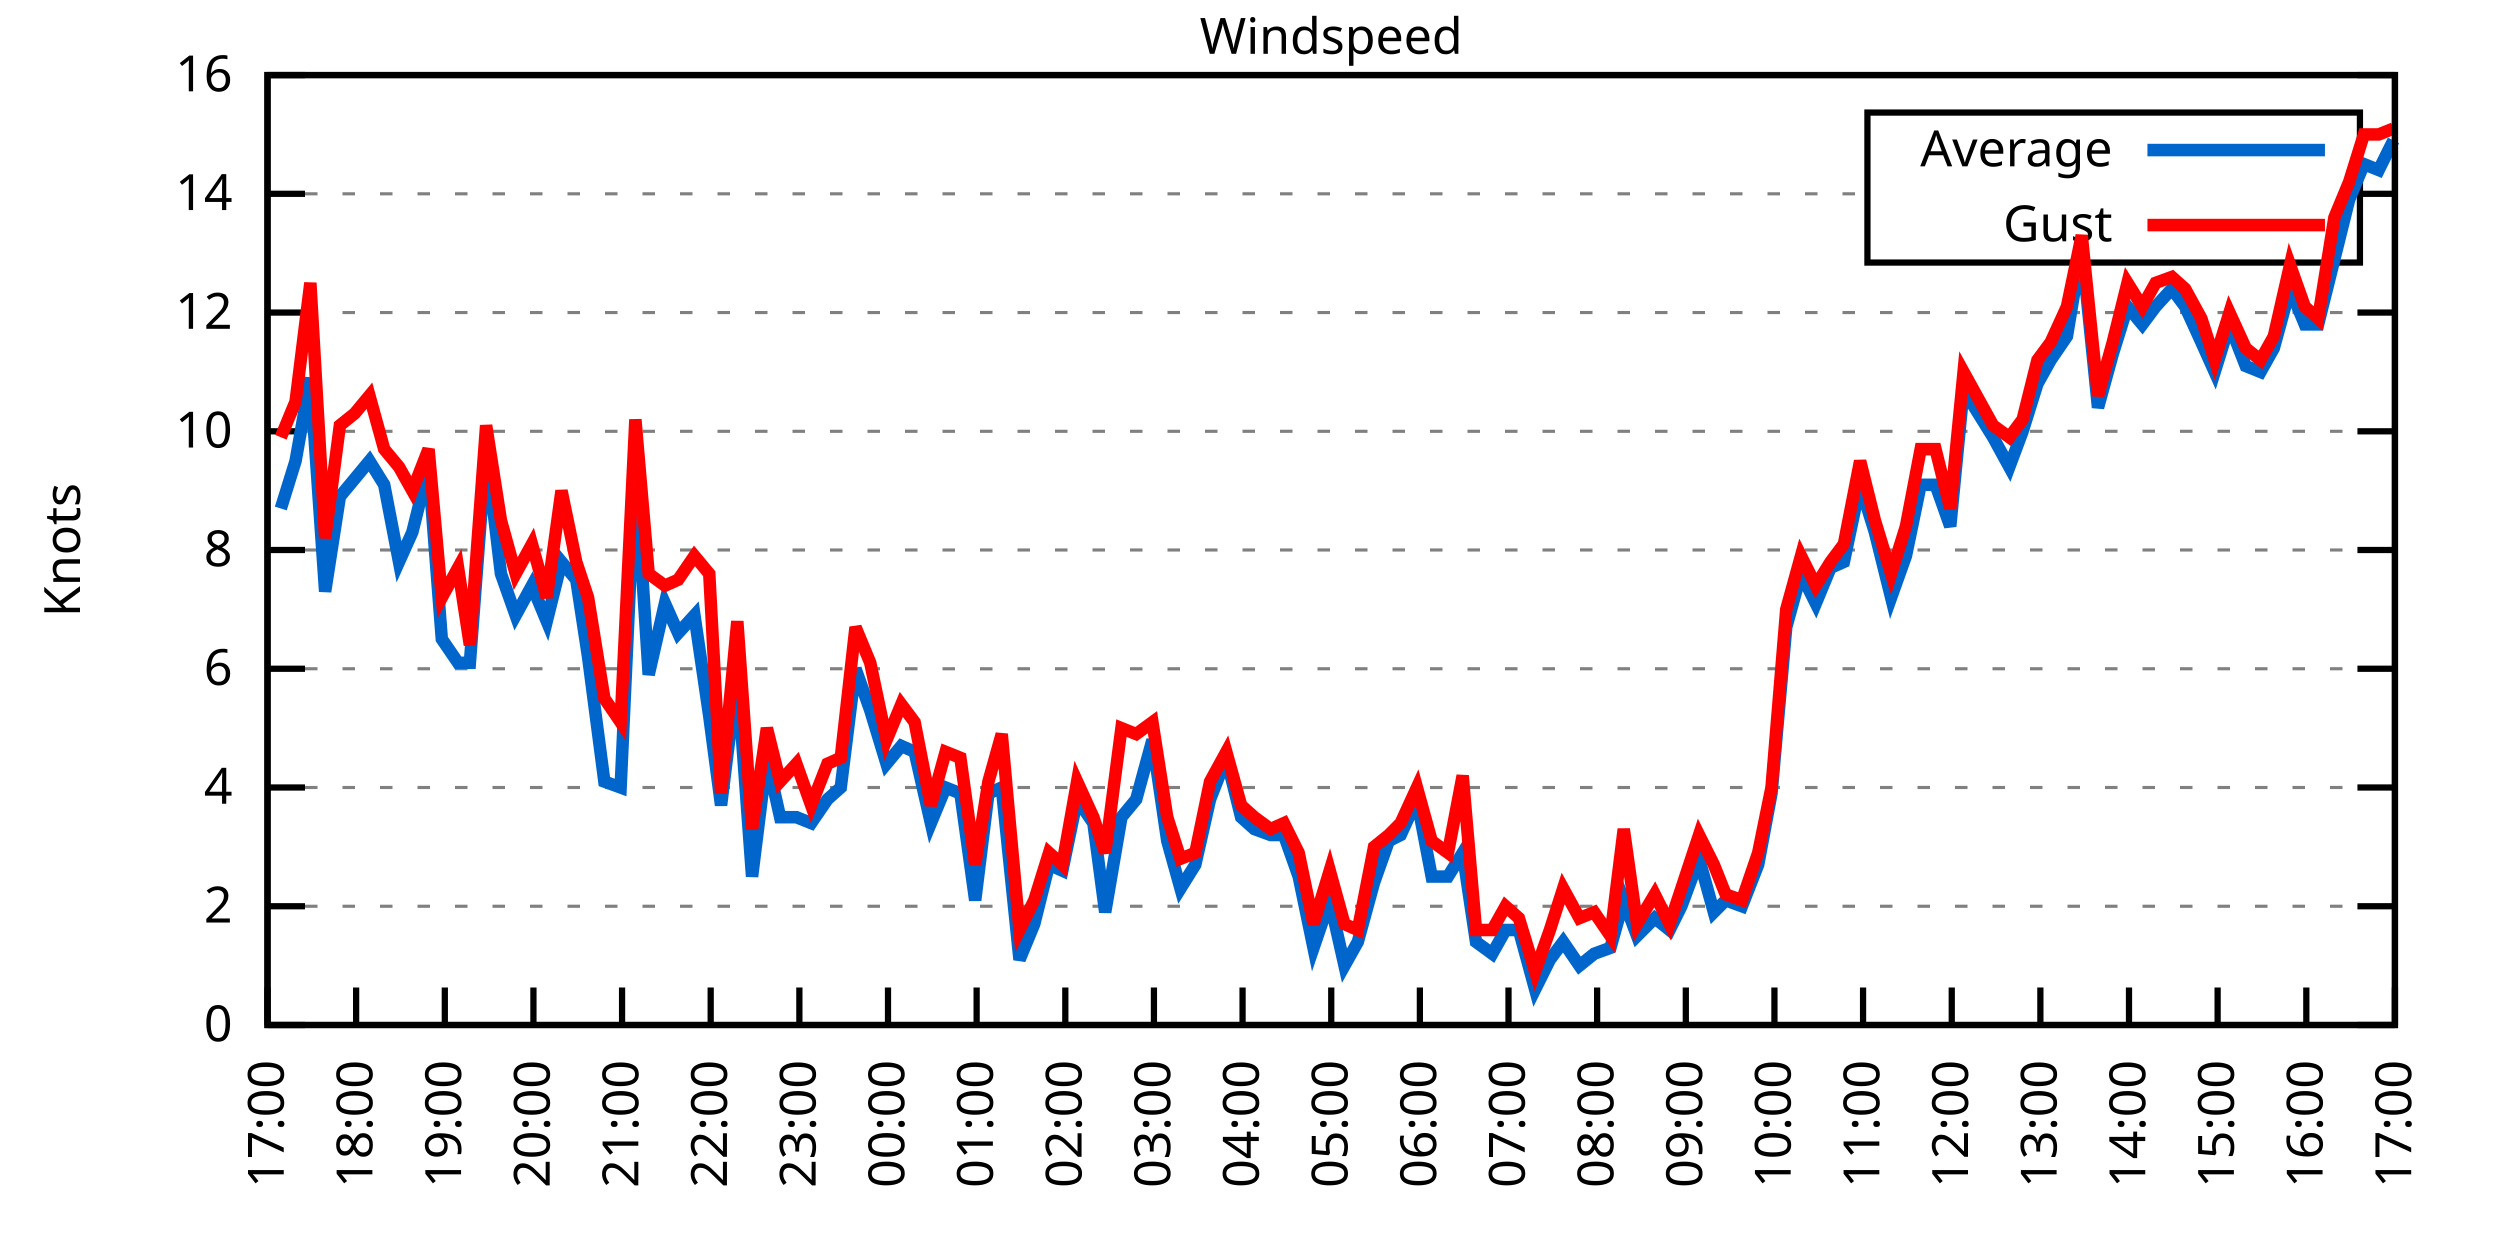
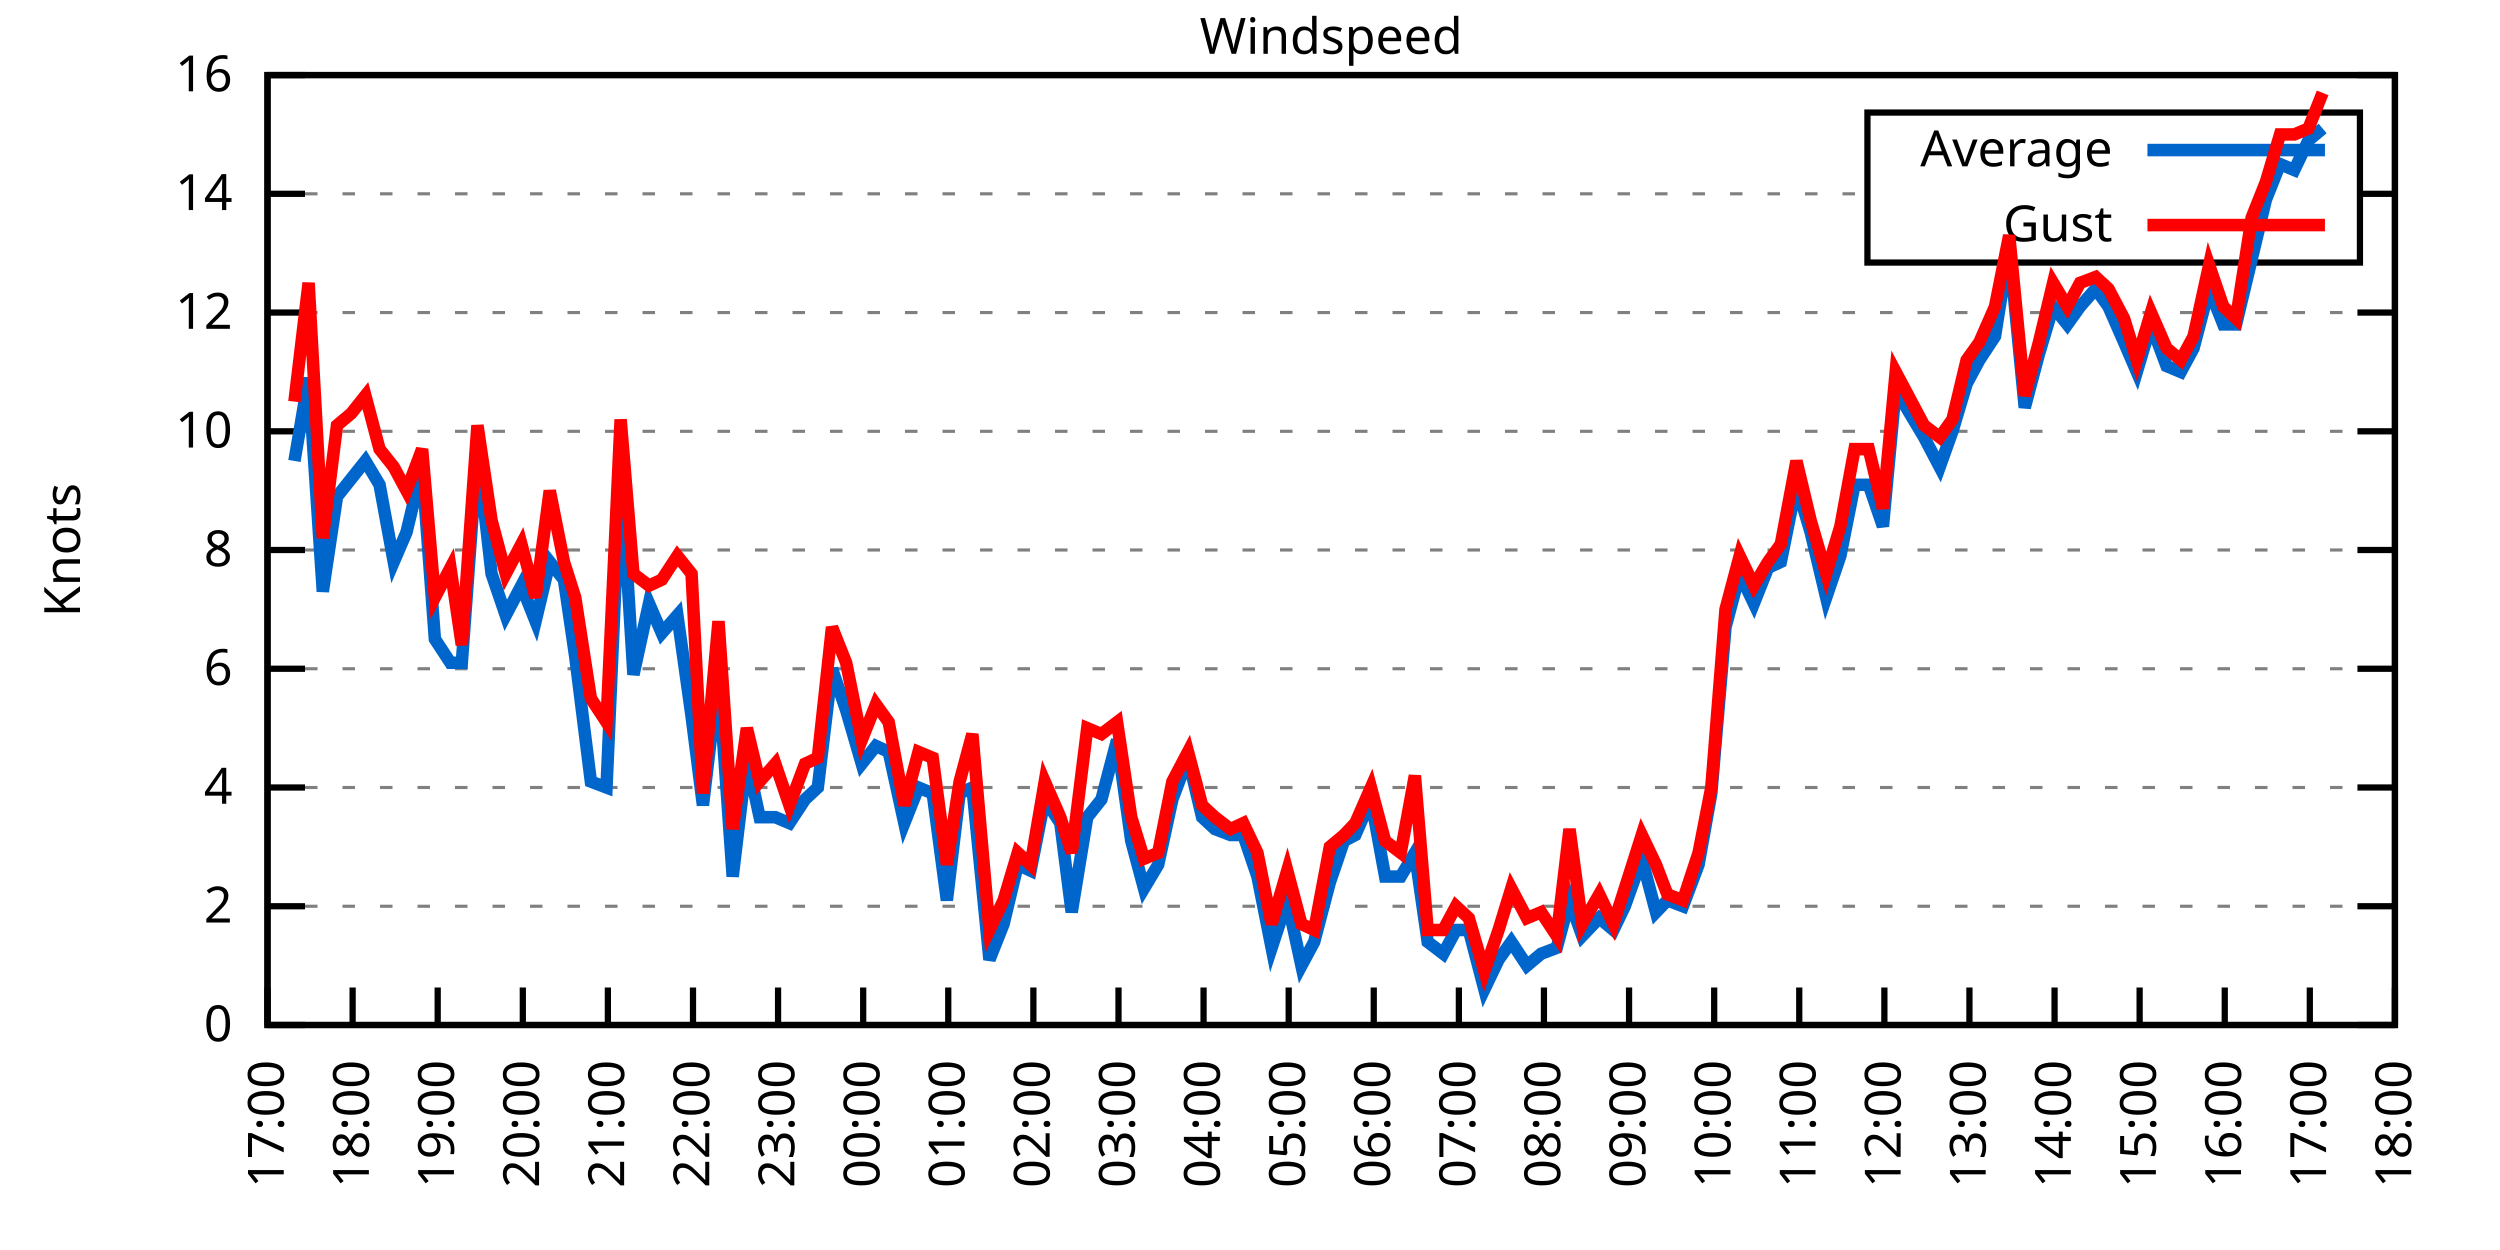
<svg xmlns="http://www.w3.org/2000/svg" xmlns:xlink="http://www.w3.org/1999/xlink" width="400" height="200" viewBox="0 0 400 200">
  <g id="gnuplot_canvas">
    <rect x="0" y="0" width="400" height="200" fill="none" />
    <defs>
      <circle id="gpDot" r="0.5" stroke-width="0.5" stroke="currentColor" />
      <path id="gpPt0" stroke-width="0.333" stroke="currentColor" d="M-1,0 h2 M0,-1 v2" />
      <path id="gpPt1" stroke-width="0.333" stroke="currentColor" d="M-1,-1 L1,1 M1,-1 L-1,1" />
      <path id="gpPt2" stroke-width="0.333" stroke="currentColor" d="M-1,0 L1,0 M0,-1 L0,1 M-1,-1 L1,1 M-1,1 L1,-1" />
      <rect id="gpPt3" stroke-width="0.333" stroke="currentColor" x="-1" y="-1" width="2" height="2" />
      <rect id="gpPt4" stroke-width="0.333" stroke="currentColor" fill="currentColor" x="-1" y="-1" width="2" height="2" />
      <circle id="gpPt5" stroke-width="0.333" stroke="currentColor" cx="0" cy="0" r="1" />
      <use xlink:href="#gpPt5" id="gpPt6" fill="currentColor" stroke="none" />
      <path id="gpPt7" stroke-width="0.333" stroke="currentColor" d="M0,-1.33 L-1.33,0.67 L1.33,0.67 z" />
      <use xlink:href="#gpPt7" id="gpPt8" fill="currentColor" stroke="none" />
      <use xlink:href="#gpPt7" id="gpPt9" stroke="currentColor" transform="rotate(180)" />
      <use xlink:href="#gpPt9" id="gpPt10" fill="currentColor" stroke="none" />
      <use xlink:href="#gpPt3" id="gpPt11" stroke="currentColor" transform="rotate(45)" />
      <use xlink:href="#gpPt11" id="gpPt12" fill="currentColor" stroke="none" />
      <path id="gpPt13" stroke-width="0.333" stroke="currentColor" d="M0,1.330 L1.265,0.411 L0.782,-1.067 L-0.782,-1.076 L-1.265,0.411 z" />
      <use xlink:href="#gpPt13" id="gpPt14" fill="currentColor" stroke="none" />
      <filter id="textbox" filterUnits="objectBoundingBox" x="0" y="0" height="1" width="1">
        <feFlood flood-color="white" flood-opacity="1" result="bgnd" />
        <feComposite in="SourceGraphic" in2="bgnd" operator="atop" />
      </filter>
      <filter id="greybox" filterUnits="objectBoundingBox" x="0" y="0" height="1" width="1">
        <feFlood flood-color="lightgrey" flood-opacity="1" result="grey" />
        <feComposite in="SourceGraphic" in2="grey" operator="atop" />
      </filter>
    </defs>
    <g fill="none" color="white" stroke="currentColor" stroke-width="1.00" stroke-linecap="butt" stroke-linejoin="miter">
</g>
    <g fill="none" color="black" stroke="currentColor" stroke-width="1.00" stroke-linecap="butt" stroke-linejoin="miter">
      <g stroke="none" shape-rendering="crispEdges">
        <polygon fill="rgb(255, 255, 255)" points="42.80,164.00 383.18,164.00 383.18,12.02 42.80,12.02 " />
      </g>
    </g>
    <g fill="none" color="black" stroke="currentColor" stroke-width="1.00" stroke-linecap="butt" stroke-linejoin="miter">
</g>
    <g fill="none" color="black" stroke="black" stroke-width="0.50" stroke-linecap="butt" stroke-linejoin="miter">
</g>
    <g fill="none" color="gray" stroke="currentColor" stroke-width="0.50" stroke-linecap="butt" stroke-linejoin="miter">
      <path stroke="gray" stroke-dasharray="2,4" class="gridline" d="M42.80,164.00 L383.19,164.00  " />
    </g>
    <g fill="none" color="gray" stroke="gray" stroke-width="1.00" stroke-linecap="butt" stroke-linejoin="miter">
</g>
    <g fill="none" color="black" stroke="currentColor" stroke-width="1.00" stroke-linecap="butt" stroke-linejoin="miter">
      <path stroke="black" d="M42.80,164.00 L48.80,164.00 M383.19,164.00 L377.19,164.00  " />
      <g transform="translate(37.20,166.60)" stroke="none" fill="black" font-family="Sans" font-size="8.00" text-anchor="end">
        <text>
          <tspan font-family="Sans"> 0</tspan>
        </text>
      </g>
    </g>
    <g fill="none" color="black" stroke="currentColor" stroke-width="1.00" stroke-linecap="butt" stroke-linejoin="miter">
</g>
    <g fill="none" color="black" stroke="black" stroke-width="0.50" stroke-linecap="butt" stroke-linejoin="miter">
</g>
    <g fill="none" color="gray" stroke="currentColor" stroke-width="0.50" stroke-linecap="butt" stroke-linejoin="miter">
      <path stroke="gray" stroke-dasharray="2,4" class="gridline" d="M42.80,145.00 L383.19,145.00  " />
    </g>
    <g fill="none" color="gray" stroke="gray" stroke-width="1.00" stroke-linecap="butt" stroke-linejoin="miter">
</g>
    <g fill="none" color="black" stroke="currentColor" stroke-width="1.00" stroke-linecap="butt" stroke-linejoin="miter">
      <path stroke="black" d="M42.80,145.00 L48.80,145.00 M383.19,145.00 L377.19,145.00  " />
      <g transform="translate(37.20,147.60)" stroke="none" fill="black" font-family="Sans" font-size="8.00" text-anchor="end">
        <text>
          <tspan font-family="Sans"> 2</tspan>
        </text>
      </g>
    </g>
    <g fill="none" color="black" stroke="currentColor" stroke-width="1.00" stroke-linecap="butt" stroke-linejoin="miter">
</g>
    <g fill="none" color="black" stroke="black" stroke-width="0.50" stroke-linecap="butt" stroke-linejoin="miter">
</g>
    <g fill="none" color="gray" stroke="currentColor" stroke-width="0.50" stroke-linecap="butt" stroke-linejoin="miter">
      <path stroke="gray" stroke-dasharray="2,4" class="gridline" d="M42.80,126.00 L383.19,126.00  " />
    </g>
    <g fill="none" color="gray" stroke="gray" stroke-width="1.00" stroke-linecap="butt" stroke-linejoin="miter">
</g>
    <g fill="none" color="black" stroke="currentColor" stroke-width="1.00" stroke-linecap="butt" stroke-linejoin="miter">
      <path stroke="black" d="M42.80,126.00 L48.80,126.00 M383.19,126.00 L377.19,126.00  " />
      <g transform="translate(37.20,128.60)" stroke="none" fill="black" font-family="Sans" font-size="8.00" text-anchor="end">
        <text>
          <tspan font-family="Sans"> 4</tspan>
        </text>
      </g>
    </g>
    <g fill="none" color="black" stroke="currentColor" stroke-width="1.00" stroke-linecap="butt" stroke-linejoin="miter">
</g>
    <g fill="none" color="black" stroke="black" stroke-width="0.50" stroke-linecap="butt" stroke-linejoin="miter">
</g>
    <g fill="none" color="gray" stroke="currentColor" stroke-width="0.50" stroke-linecap="butt" stroke-linejoin="miter">
      <path stroke="gray" stroke-dasharray="2,4" class="gridline" d="M42.80,107.00 L383.19,107.00  " />
    </g>
    <g fill="none" color="gray" stroke="gray" stroke-width="1.00" stroke-linecap="butt" stroke-linejoin="miter">
</g>
    <g fill="none" color="black" stroke="currentColor" stroke-width="1.00" stroke-linecap="butt" stroke-linejoin="miter">
      <path stroke="black" d="M42.80,107.00 L48.80,107.00 M383.19,107.00 L377.19,107.00  " />
      <g transform="translate(37.20,109.60)" stroke="none" fill="black" font-family="Sans" font-size="8.00" text-anchor="end">
        <text>
          <tspan font-family="Sans"> 6</tspan>
        </text>
      </g>
    </g>
    <g fill="none" color="black" stroke="currentColor" stroke-width="1.00" stroke-linecap="butt" stroke-linejoin="miter">
</g>
    <g fill="none" color="black" stroke="black" stroke-width="0.50" stroke-linecap="butt" stroke-linejoin="miter">
</g>
    <g fill="none" color="gray" stroke="currentColor" stroke-width="0.50" stroke-linecap="butt" stroke-linejoin="miter">
      <path stroke="gray" stroke-dasharray="2,4" class="gridline" d="M42.80,88.00 L383.19,88.00  " />
    </g>
    <g fill="none" color="gray" stroke="gray" stroke-width="1.00" stroke-linecap="butt" stroke-linejoin="miter">
</g>
    <g fill="none" color="black" stroke="currentColor" stroke-width="1.00" stroke-linecap="butt" stroke-linejoin="miter">
      <path stroke="black" d="M42.80,88.00 L48.80,88.00 M383.19,88.00 L377.19,88.00  " />
      <g transform="translate(37.20,90.60)" stroke="none" fill="black" font-family="Sans" font-size="8.00" text-anchor="end">
        <text>
          <tspan font-family="Sans"> 8</tspan>
        </text>
      </g>
    </g>
    <g fill="none" color="black" stroke="currentColor" stroke-width="1.00" stroke-linecap="butt" stroke-linejoin="miter">
</g>
    <g fill="none" color="black" stroke="black" stroke-width="0.50" stroke-linecap="butt" stroke-linejoin="miter">
</g>
    <g fill="none" color="gray" stroke="currentColor" stroke-width="0.50" stroke-linecap="butt" stroke-linejoin="miter">
      <path stroke="gray" stroke-dasharray="2,4" class="gridline" d="M42.80,69.01 L383.19,69.01  " />
    </g>
    <g fill="none" color="gray" stroke="gray" stroke-width="1.00" stroke-linecap="butt" stroke-linejoin="miter">
</g>
    <g fill="none" color="black" stroke="currentColor" stroke-width="1.00" stroke-linecap="butt" stroke-linejoin="miter">
      <path stroke="black" d="M42.80,69.01 L48.80,69.01 M383.19,69.01 L377.19,69.01  " />
      <g transform="translate(37.20,71.61)" stroke="none" fill="black" font-family="Sans" font-size="8.00" text-anchor="end">
        <text>
          <tspan font-family="Sans"> 10</tspan>
        </text>
      </g>
    </g>
    <g fill="none" color="black" stroke="currentColor" stroke-width="1.00" stroke-linecap="butt" stroke-linejoin="miter">
</g>
    <g fill="none" color="black" stroke="black" stroke-width="0.50" stroke-linecap="butt" stroke-linejoin="miter">
</g>
    <g fill="none" color="gray" stroke="currentColor" stroke-width="0.50" stroke-linecap="butt" stroke-linejoin="miter">
      <path stroke="gray" stroke-dasharray="2,4" class="gridline" d="M42.80,50.01 L383.19,50.01  " />
    </g>
    <g fill="none" color="gray" stroke="gray" stroke-width="1.00" stroke-linecap="butt" stroke-linejoin="miter">
</g>
    <g fill="none" color="black" stroke="currentColor" stroke-width="1.00" stroke-linecap="butt" stroke-linejoin="miter">
      <path stroke="black" d="M42.80,50.01 L48.80,50.01 M383.19,50.01 L377.19,50.01  " />
      <g transform="translate(37.20,52.61)" stroke="none" fill="black" font-family="Sans" font-size="8.00" text-anchor="end">
        <text>
          <tspan font-family="Sans"> 12</tspan>
        </text>
      </g>
    </g>
    <g fill="none" color="black" stroke="currentColor" stroke-width="1.00" stroke-linecap="butt" stroke-linejoin="miter">
</g>
    <g fill="none" color="black" stroke="black" stroke-width="0.50" stroke-linecap="butt" stroke-linejoin="miter">
</g>
    <g fill="none" color="gray" stroke="currentColor" stroke-width="0.50" stroke-linecap="butt" stroke-linejoin="miter">
      <path stroke="gray" stroke-dasharray="2,4" class="gridline" d="M42.80,31.01 L298.79,31.01 M377.59,31.01 L383.19,31.01  " />
    </g>
    <g fill="none" color="gray" stroke="gray" stroke-width="1.00" stroke-linecap="butt" stroke-linejoin="miter">
</g>
    <g fill="none" color="black" stroke="currentColor" stroke-width="1.00" stroke-linecap="butt" stroke-linejoin="miter">
      <path stroke="black" d="M42.80,31.01 L48.80,31.01 M383.19,31.01 L377.19,31.01  " />
      <g transform="translate(37.20,33.61)" stroke="none" fill="black" font-family="Sans" font-size="8.00" text-anchor="end">
        <text>
          <tspan font-family="Sans"> 14</tspan>
        </text>
      </g>
    </g>
    <g fill="none" color="black" stroke="currentColor" stroke-width="1.00" stroke-linecap="butt" stroke-linejoin="miter">
</g>
    <g fill="none" color="black" stroke="black" stroke-width="0.50" stroke-linecap="butt" stroke-linejoin="miter">
</g>
    <g fill="none" color="gray" stroke="currentColor" stroke-width="0.50" stroke-linecap="butt" stroke-linejoin="miter">
      <path stroke="gray" stroke-dasharray="2,4" class="gridline" d="M42.80,12.01 L383.19,12.01  " />
    </g>
    <g fill="none" color="gray" stroke="gray" stroke-width="1.00" stroke-linecap="butt" stroke-linejoin="miter">
</g>
    <g fill="none" color="black" stroke="currentColor" stroke-width="1.00" stroke-linecap="butt" stroke-linejoin="miter">
      <path stroke="black" d="M42.80,12.01 L48.80,12.01 M383.19,12.01 L377.19,12.01  " />
      <g transform="translate(37.20,14.61)" stroke="none" fill="black" font-family="Sans" font-size="8.00" text-anchor="end">
        <text>
          <tspan font-family="Sans"> 16</tspan>
        </text>
      </g>
    </g>
    <g fill="none" color="black" stroke="currentColor" stroke-width="1.00" stroke-linecap="butt" stroke-linejoin="miter">
      <path stroke="black" d="M42.80,164.00 L42.80,158.00  " />
      <g transform="translate(45.40,169.60) rotate(270.00)" stroke="none" fill="black" font-family="Sans" font-size="8.00" text-anchor="end">
        <text>
          <tspan font-family="Sans">17:00</tspan>
        </text>
      </g>
    </g>
    <g fill="none" color="black" stroke="currentColor" stroke-width="1.00" stroke-linecap="butt" stroke-linejoin="miter">
-       <path stroke="black" d="M56.98,164.00 L56.98,158.00  " />
-       <g transform="translate(59.58,169.60) rotate(270.00)" stroke="none" fill="black" font-family="Sans" font-size="8.00" text-anchor="end">
+       <path stroke="black" d="M56.42,164.00 L56.42,158.00  " />
+       <g transform="translate(59.02,169.60) rotate(270.00)" stroke="none" fill="black" font-family="Sans" font-size="8.00" text-anchor="end">
        <text>
          <tspan font-family="Sans">18:00</tspan>
        </text>
      </g>
    </g>
    <g fill="none" color="black" stroke="currentColor" stroke-width="1.00" stroke-linecap="butt" stroke-linejoin="miter">
-       <path stroke="black" d="M71.17,164.00 L71.17,158.00  " />
-       <g transform="translate(73.77,169.60) rotate(270.00)" stroke="none" fill="black" font-family="Sans" font-size="8.00" text-anchor="end">
+       <path stroke="black" d="M70.03,164.00 L70.03,158.00  " />
+       <g transform="translate(72.63,169.60) rotate(270.00)" stroke="none" fill="black" font-family="Sans" font-size="8.00" text-anchor="end">
        <text>
          <tspan font-family="Sans">19:00</tspan>
        </text>
      </g>
    </g>
    <g fill="none" color="black" stroke="currentColor" stroke-width="1.00" stroke-linecap="butt" stroke-linejoin="miter">
-       <path stroke="black" d="M85.35,164.00 L85.35,158.00  " />
-       <g transform="translate(87.95,169.60) rotate(270.00)" stroke="none" fill="black" font-family="Sans" font-size="8.00" text-anchor="end">
+       <path stroke="black" d="M83.65,164.00 L83.65,158.00  " />
+       <g transform="translate(86.25,169.60) rotate(270.00)" stroke="none" fill="black" font-family="Sans" font-size="8.00" text-anchor="end">
        <text>
          <tspan font-family="Sans">20:00</tspan>
        </text>
      </g>
    </g>
    <g fill="none" color="black" stroke="currentColor" stroke-width="1.00" stroke-linecap="butt" stroke-linejoin="miter">
-       <path stroke="black" d="M99.53,164.00 L99.53,158.00  " />
-       <g transform="translate(102.13,169.60) rotate(270.00)" stroke="none" fill="black" font-family="Sans" font-size="8.00" text-anchor="end">
+       <path stroke="black" d="M97.26,164.00 L97.26,158.00  " />
+       <g transform="translate(99.86,169.60) rotate(270.00)" stroke="none" fill="black" font-family="Sans" font-size="8.00" text-anchor="end">
        <text>
          <tspan font-family="Sans">21:00</tspan>
        </text>
      </g>
    </g>
    <g fill="none" color="black" stroke="currentColor" stroke-width="1.00" stroke-linecap="butt" stroke-linejoin="miter">
-       <path stroke="black" d="M113.71,164.00 L113.71,158.00  " />
-       <g transform="translate(116.31,169.60) rotate(270.00)" stroke="none" fill="black" font-family="Sans" font-size="8.00" text-anchor="end">
+       <path stroke="black" d="M110.88,164.00 L110.88,158.00  " />
+       <g transform="translate(113.48,169.60) rotate(270.00)" stroke="none" fill="black" font-family="Sans" font-size="8.00" text-anchor="end">
        <text>
          <tspan font-family="Sans">22:00</tspan>
        </text>
      </g>
    </g>
    <g fill="none" color="black" stroke="currentColor" stroke-width="1.00" stroke-linecap="butt" stroke-linejoin="miter">
-       <path stroke="black" d="M127.90,164.00 L127.90,158.00  " />
-       <g transform="translate(130.50,169.60) rotate(270.00)" stroke="none" fill="black" font-family="Sans" font-size="8.00" text-anchor="end">
+       <path stroke="black" d="M124.49,164.00 L124.49,158.00  " />
+       <g transform="translate(127.09,169.60) rotate(270.00)" stroke="none" fill="black" font-family="Sans" font-size="8.00" text-anchor="end">
        <text>
          <tspan font-family="Sans">23:00</tspan>
        </text>
      </g>
    </g>
    <g fill="none" color="black" stroke="currentColor" stroke-width="1.00" stroke-linecap="butt" stroke-linejoin="miter">
-       <path stroke="black" d="M142.08,164.00 L142.08,158.00  " />
-       <g transform="translate(144.68,169.60) rotate(270.00)" stroke="none" fill="black" font-family="Sans" font-size="8.00" text-anchor="end">
+       <path stroke="black" d="M138.11,164.00 L138.11,158.00  " />
+       <g transform="translate(140.71,169.60) rotate(270.00)" stroke="none" fill="black" font-family="Sans" font-size="8.00" text-anchor="end">
        <text>
          <tspan font-family="Sans">00:00</tspan>
        </text>
      </g>
    </g>
    <g fill="none" color="black" stroke="currentColor" stroke-width="1.00" stroke-linecap="butt" stroke-linejoin="miter">
-       <path stroke="black" d="M156.26,164.00 L156.26,158.00  " />
-       <g transform="translate(158.86,169.60) rotate(270.00)" stroke="none" fill="black" font-family="Sans" font-size="8.00" text-anchor="end">
+       <path stroke="black" d="M151.72,164.00 L151.72,158.00  " />
+       <g transform="translate(154.32,169.60) rotate(270.00)" stroke="none" fill="black" font-family="Sans" font-size="8.00" text-anchor="end">
        <text>
          <tspan font-family="Sans">01:00</tspan>
        </text>
      </g>
    </g>
    <g fill="none" color="black" stroke="currentColor" stroke-width="1.00" stroke-linecap="butt" stroke-linejoin="miter">
-       <path stroke="black" d="M170.45,164.00 L170.45,158.00  " />
-       <g transform="translate(173.05,169.60) rotate(270.00)" stroke="none" fill="black" font-family="Sans" font-size="8.00" text-anchor="end">
+       <path stroke="black" d="M165.34,164.00 L165.34,158.00  " />
+       <g transform="translate(167.94,169.60) rotate(270.00)" stroke="none" fill="black" font-family="Sans" font-size="8.00" text-anchor="end">
        <text>
          <tspan font-family="Sans">02:00</tspan>
        </text>
      </g>
    </g>
    <g fill="none" color="black" stroke="currentColor" stroke-width="1.00" stroke-linecap="butt" stroke-linejoin="miter">
-       <path stroke="black" d="M184.63,164.00 L184.63,158.00  " />
-       <g transform="translate(187.23,169.60) rotate(270.00)" stroke="none" fill="black" font-family="Sans" font-size="8.00" text-anchor="end">
+       <path stroke="black" d="M178.96,164.00 L178.96,158.00  " />
+       <g transform="translate(181.56,169.60) rotate(270.00)" stroke="none" fill="black" font-family="Sans" font-size="8.00" text-anchor="end">
        <text>
          <tspan font-family="Sans">03:00</tspan>
        </text>
      </g>
    </g>
    <g fill="none" color="black" stroke="currentColor" stroke-width="1.00" stroke-linecap="butt" stroke-linejoin="miter">
-       <path stroke="black" d="M198.81,164.00 L198.81,158.00  " />
-       <g transform="translate(201.41,169.60) rotate(270.00)" stroke="none" fill="black" font-family="Sans" font-size="8.00" text-anchor="end">
+       <path stroke="black" d="M192.57,164.00 L192.57,158.00  " />
+       <g transform="translate(195.17,169.60) rotate(270.00)" stroke="none" fill="black" font-family="Sans" font-size="8.00" text-anchor="end">
        <text>
          <tspan font-family="Sans">04:00</tspan>
        </text>
      </g>
    </g>
    <g fill="none" color="black" stroke="currentColor" stroke-width="1.00" stroke-linecap="butt" stroke-linejoin="miter">
-       <path stroke="black" d="M213.00,164.00 L213.00,158.00  " />
-       <g transform="translate(215.60,169.60) rotate(270.00)" stroke="none" fill="black" font-family="Sans" font-size="8.00" text-anchor="end">
+       <path stroke="black" d="M206.19,164.00 L206.19,158.00  " />
+       <g transform="translate(208.79,169.60) rotate(270.00)" stroke="none" fill="black" font-family="Sans" font-size="8.00" text-anchor="end">
        <text>
          <tspan font-family="Sans">05:00</tspan>
        </text>
      </g>
    </g>
    <g fill="none" color="black" stroke="currentColor" stroke-width="1.00" stroke-linecap="butt" stroke-linejoin="miter">
-       <path stroke="black" d="M227.18,164.00 L227.18,158.00  " />
-       <g transform="translate(229.78,169.60) rotate(270.00)" stroke="none" fill="black" font-family="Sans" font-size="8.00" text-anchor="end">
+       <path stroke="black" d="M219.80,164.00 L219.80,158.00  " />
+       <g transform="translate(222.40,169.60) rotate(270.00)" stroke="none" fill="black" font-family="Sans" font-size="8.00" text-anchor="end">
        <text>
          <tspan font-family="Sans">06:00</tspan>
        </text>
      </g>
    </g>
    <g fill="none" color="black" stroke="currentColor" stroke-width="1.00" stroke-linecap="butt" stroke-linejoin="miter">
-       <path stroke="black" d="M241.36,164.00 L241.36,158.00  " />
-       <g transform="translate(243.96,169.60) rotate(270.00)" stroke="none" fill="black" font-family="Sans" font-size="8.00" text-anchor="end">
+       <path stroke="black" d="M233.42,164.00 L233.42,158.00  " />
+       <g transform="translate(236.02,169.60) rotate(270.00)" stroke="none" fill="black" font-family="Sans" font-size="8.00" text-anchor="end">
        <text>
          <tspan font-family="Sans">07:00</tspan>
        </text>
      </g>
    </g>
    <g fill="none" color="black" stroke="currentColor" stroke-width="1.00" stroke-linecap="butt" stroke-linejoin="miter">
-       <path stroke="black" d="M255.54,164.00 L255.54,158.00  " />
-       <g transform="translate(258.14,169.60) rotate(270.00)" stroke="none" fill="black" font-family="Sans" font-size="8.00" text-anchor="end">
+       <path stroke="black" d="M247.03,164.00 L247.03,158.00  " />
+       <g transform="translate(249.63,169.60) rotate(270.00)" stroke="none" fill="black" font-family="Sans" font-size="8.00" text-anchor="end">
        <text>
          <tspan font-family="Sans">08:00</tspan>
        </text>
      </g>
    </g>
    <g fill="none" color="black" stroke="currentColor" stroke-width="1.00" stroke-linecap="butt" stroke-linejoin="miter">
-       <path stroke="black" d="M269.73,164.00 L269.73,158.00  " />
-       <g transform="translate(272.33,169.60) rotate(270.00)" stroke="none" fill="black" font-family="Sans" font-size="8.00" text-anchor="end">
+       <path stroke="black" d="M260.65,164.00 L260.65,158.00  " />
+       <g transform="translate(263.25,169.60) rotate(270.00)" stroke="none" fill="black" font-family="Sans" font-size="8.00" text-anchor="end">
        <text>
          <tspan font-family="Sans">09:00</tspan>
        </text>
      </g>
    </g>
    <g fill="none" color="black" stroke="currentColor" stroke-width="1.00" stroke-linecap="butt" stroke-linejoin="miter">
-       <path stroke="black" d="M283.91,164.00 L283.91,158.00  " />
-       <g transform="translate(286.51,169.60) rotate(270.00)" stroke="none" fill="black" font-family="Sans" font-size="8.00" text-anchor="end">
+       <path stroke="black" d="M274.27,164.00 L274.27,158.00  " />
+       <g transform="translate(276.87,169.60) rotate(270.00)" stroke="none" fill="black" font-family="Sans" font-size="8.00" text-anchor="end">
        <text>
          <tspan font-family="Sans">10:00</tspan>
        </text>
      </g>
    </g>
    <g fill="none" color="black" stroke="currentColor" stroke-width="1.00" stroke-linecap="butt" stroke-linejoin="miter">
-       <path stroke="black" d="M298.09,164.00 L298.09,158.00  " />
-       <g transform="translate(300.69,169.60) rotate(270.00)" stroke="none" fill="black" font-family="Sans" font-size="8.00" text-anchor="end">
+       <path stroke="black" d="M287.88,164.00 L287.88,158.00  " />
+       <g transform="translate(290.48,169.60) rotate(270.00)" stroke="none" fill="black" font-family="Sans" font-size="8.00" text-anchor="end">
        <text>
          <tspan font-family="Sans">11:00</tspan>
        </text>
      </g>
    </g>
    <g fill="none" color="black" stroke="currentColor" stroke-width="1.00" stroke-linecap="butt" stroke-linejoin="miter">
-       <path stroke="black" d="M312.28,164.00 L312.28,158.00  " />
-       <g transform="translate(314.88,169.60) rotate(270.00)" stroke="none" fill="black" font-family="Sans" font-size="8.00" text-anchor="end">
+       <path stroke="black" d="M301.50,164.00 L301.50,158.00  " />
+       <g transform="translate(304.10,169.60) rotate(270.00)" stroke="none" fill="black" font-family="Sans" font-size="8.00" text-anchor="end">
        <text>
          <tspan font-family="Sans">12:00</tspan>
        </text>
      </g>
    </g>
    <g fill="none" color="black" stroke="currentColor" stroke-width="1.00" stroke-linecap="butt" stroke-linejoin="miter">
-       <path stroke="black" d="M326.46,164.00 L326.46,158.00  " />
-       <g transform="translate(329.06,169.60) rotate(270.00)" stroke="none" fill="black" font-family="Sans" font-size="8.00" text-anchor="end">
+       <path stroke="black" d="M315.11,164.00 L315.11,158.00  " />
+       <g transform="translate(317.71,169.60) rotate(270.00)" stroke="none" fill="black" font-family="Sans" font-size="8.00" text-anchor="end">
        <text>
          <tspan font-family="Sans">13:00</tspan>
        </text>
      </g>
    </g>
    <g fill="none" color="black" stroke="currentColor" stroke-width="1.00" stroke-linecap="butt" stroke-linejoin="miter">
-       <path stroke="black" d="M340.64,164.00 L340.64,158.00  " />
-       <g transform="translate(343.24,169.60) rotate(270.00)" stroke="none" fill="black" font-family="Sans" font-size="8.00" text-anchor="end">
+       <path stroke="black" d="M328.73,164.00 L328.73,158.00  " />
+       <g transform="translate(331.33,169.60) rotate(270.00)" stroke="none" fill="black" font-family="Sans" font-size="8.00" text-anchor="end">
        <text>
          <tspan font-family="Sans">14:00</tspan>
        </text>
      </g>
    </g>
    <g fill="none" color="black" stroke="currentColor" stroke-width="1.00" stroke-linecap="butt" stroke-linejoin="miter">
-       <path stroke="black" d="M354.82,164.00 L354.82,158.00  " />
-       <g transform="translate(357.42,169.60) rotate(270.00)" stroke="none" fill="black" font-family="Sans" font-size="8.00" text-anchor="end">
+       <path stroke="black" d="M342.34,164.00 L342.34,158.00  " />
+       <g transform="translate(344.94,169.60) rotate(270.00)" stroke="none" fill="black" font-family="Sans" font-size="8.00" text-anchor="end">
        <text>
          <tspan font-family="Sans">15:00</tspan>
        </text>
      </g>
    </g>
    <g fill="none" color="black" stroke="currentColor" stroke-width="1.00" stroke-linecap="butt" stroke-linejoin="miter">
-       <path stroke="black" d="M369.01,164.00 L369.01,158.00  " />
-       <g transform="translate(371.61,169.60) rotate(270.00)" stroke="none" fill="black" font-family="Sans" font-size="8.00" text-anchor="end">
+       <path stroke="black" d="M355.96,164.00 L355.96,158.00  " />
+       <g transform="translate(358.56,169.60) rotate(270.00)" stroke="none" fill="black" font-family="Sans" font-size="8.00" text-anchor="end">
        <text>
          <tspan font-family="Sans">16:00</tspan>
+         </text>
+       </g>
+     </g>
+     <g fill="none" color="black" stroke="currentColor" stroke-width="1.00" stroke-linecap="butt" stroke-linejoin="miter">
+       <path stroke="black" d="M369.57,164.00 L369.57,158.00  " />
+       <g transform="translate(372.17,169.60) rotate(270.00)" stroke="none" fill="black" font-family="Sans" font-size="8.00" text-anchor="end">
+         <text>
+           <tspan font-family="Sans">17:00</tspan>
        </text>
      </g>
    </g>
    <g fill="none" color="black" stroke="currentColor" stroke-width="1.00" stroke-linecap="butt" stroke-linejoin="miter">
      <path stroke="black" d="M383.19,164.00 L383.19,158.00  " />
      <g transform="translate(385.79,169.60) rotate(270.00)" stroke="none" fill="black" font-family="Sans" font-size="8.00" text-anchor="end">
        <text>
-           <tspan font-family="Sans">17:00</tspan>
+           <tspan font-family="Sans">18:00</tspan>
        </text>
      </g>
    </g>
    <g fill="none" color="black" stroke="currentColor" stroke-width="1.00" stroke-linecap="butt" stroke-linejoin="miter">
</g>
    <g fill="none" color="black" stroke="currentColor" stroke-width="1.00" stroke-linecap="butt" stroke-linejoin="miter">
      <path stroke="black" d="M42.80,12.01 L42.80,164.00 L383.19,164.00 L383.19,12.01 L42.80,12.01 Z  " />
    </g>
    <g fill="none" color="black" stroke="currentColor" stroke-width="1.00" stroke-linecap="butt" stroke-linejoin="miter">
</g>
    <g fill="none" color="black" stroke="currentColor" stroke-width="1.00" stroke-linecap="butt" stroke-linejoin="miter">
      <path stroke="black" d="M298.79,42.01 L298.79,18.01 L377.59,18.01 L377.59,42.01 L298.79,42.01 Z  " />
    </g>
    <g id="Windspeed_plot_1">
      <g fill="none" color="white" stroke="black" stroke-width="2.00" stroke-linecap="butt" stroke-linejoin="miter">
</g>
      <g fill="none" color="black" stroke="currentColor" stroke-width="2.00" stroke-linecap="butt" stroke-linejoin="miter">
        <g transform="translate(337.99,26.61)" stroke="none" fill="black" font-family="Sans" font-size="8.00" text-anchor="end">
          <text>
            <tspan font-family="Sans">Average</tspan>
          </text>
        </g>
      </g>
      <g fill="none" color="black" stroke="currentColor" stroke-width="2.00" stroke-linecap="butt" stroke-linejoin="miter">
-         <path stroke="rgb(  0, 102, 204)" d="M343.59,24.01 L371.99,24.01 M44.93,81.36 L47.29,73.76 L49.66,60.46 L52.02,94.65 L54.38,79.46 L56.75,76.61   L59.11,73.76 L61.47,77.56 L63.84,89.90 L65.97,85.16 L68.57,74.71 L70.69,102.25 L73.29,106.05 L75.18,106.05   L77.78,71.86 L80.15,91.80 L82.51,98.45 L85.11,93.70 L87.48,99.40 L89.84,89.90 L92.20,92.75 L94.09,105.10   L96.70,125.05 L99.30,126.00 L101.66,74.71 L103.79,107.95 L106.39,96.55 L108.51,101.30 L111.11,98.45 L113.48,114.60   L115.37,128.85 L117.97,107.95 L120.33,140.25 L122.70,121.25 L124.82,130.75 L127.42,130.75 L129.79,131.70 L132.39,127.90   L134.52,126.00 L136.88,107.00 L139.24,113.65 L141.84,122.20 L144.21,119.35 L146.34,120.30 L148.94,131.70 L151.30,126.00   L153.66,126.95 L156.03,144.05 L158.15,126.95 L160.28,126.00 L163.12,153.55 L165.48,147.85 L167.85,138.35 L169.97,139.30   L172.34,127.90 L174.94,131.70 L176.83,145.95 L179.43,130.75 L181.79,127.90 L184.39,118.40 L186.76,134.55 L188.88,142.15   L191.25,138.35 L193.61,127.90 L196.21,121.25 L198.58,130.75 L200.70,132.65 L203.30,133.60 L205.43,133.60 L207.79,140.25   L210.16,151.65 L212.76,144.05 L215.12,154.50 L217.25,150.70 L219.85,141.20 L222.21,134.55 L224.10,133.60 L226.71,127.90   L229.07,140.25 L231.67,140.25 L234.03,136.45 L236.16,150.70 L238.76,152.60 L240.89,148.80 L243.02,148.80 L245.62,158.30   L247.98,153.55 L250.11,150.70 L252.71,154.50 L255.07,152.60 L257.67,151.65 L259.80,144.05 L261.93,149.75 L264.76,146.90   L267.13,148.80 L269.02,145.00 L271.85,137.40 L274.22,145.95 L276.11,144.05 L278.71,145.00 L281.31,138.35 L283.44,126.95   L285.80,100.35 L288.16,91.80 L290.53,96.55 L292.89,90.85 L295.02,89.90 L297.62,77.56 L299.98,85.16 L302.58,95.60   L304.95,88.95 L307.31,77.56 L309.68,77.56 L312.04,84.21 L314.17,62.36 L318.89,69.96 L321.49,74.71 L323.62,69.01   L325.99,61.41 L328.11,57.61 L330.71,53.81 L333.08,39.56 L335.68,65.21 L338.04,56.66 L340.40,49.06 L342.77,51.91   L344.90,49.06 L347.50,46.21 L349.62,49.06 L352.22,54.76 L354.35,59.51 L356.72,51.91 L359.32,58.56 L361.68,59.51   L363.81,55.71 L366.41,46.21 L368.77,51.91 L370.90,51.91 L373.50,41.46 L375.86,31.96 L378.23,26.26 L380.59,27.21   L382.95,22.46  " />
+         <path stroke="rgb(  0, 102, 204)" d="M343.59,24.01 L371.99,24.01 M47.11,73.76 L49.38,60.46 L51.65,94.65 L53.92,79.46 L56.19,76.61 L58.46,73.76   L60.73,77.56 L63.00,89.90 L65.04,85.16 L67.54,74.71 L69.58,102.25 L72.07,106.05 L73.89,106.05 L76.39,71.86   L78.65,91.80 L80.92,98.45 L83.42,93.70 L85.69,99.40 L87.96,89.90 L90.23,92.75 L92.04,105.10 L94.54,125.05   L97.04,126.00 L99.30,74.71 L101.35,107.95 L103.84,96.55 L105.89,101.30 L108.38,98.45 L110.65,114.60 L112.47,128.85   L114.96,107.95 L117.23,140.25 L119.50,121.25 L121.54,130.75 L124.04,130.75 L126.31,131.70 L128.81,127.90 L130.85,126.00   L133.12,107.00 L135.39,113.65 L137.88,122.20 L140.15,119.35 L142.19,120.30 L144.69,131.70 L146.96,126.00 L149.23,126.95   L151.50,144.05 L153.54,126.95 L155.58,126.00 L158.31,153.55 L160.57,147.85 L162.84,138.35 L164.89,139.30 L167.16,127.90   L169.65,131.70 L171.47,145.95 L173.96,130.75 L176.23,127.90 L178.73,118.40 L181.00,134.55 L183.04,142.15 L185.31,138.35   L187.58,127.90 L190.08,121.25 L192.34,130.75 L194.39,132.65 L196.88,133.60 L198.93,133.60 L201.19,140.25 L203.46,151.65   L205.96,144.05 L208.23,154.50 L210.27,150.70 L212.77,141.20 L215.04,134.55 L216.85,133.60 L219.35,127.90 L221.62,140.25   L224.11,140.25 L226.38,136.45 L228.43,150.70 L230.92,152.60 L232.96,148.80 L235.01,148.80 L237.50,158.30 L239.77,153.55   L241.81,150.70 L244.31,154.50 L246.58,152.60 L249.08,151.65 L251.12,144.05 L253.16,149.75 L255.88,146.90 L258.15,148.80   L259.97,145.00 L262.69,137.40 L264.96,145.95 L266.78,144.05 L269.27,145.00 L271.77,138.35 L273.81,126.95 L276.08,100.35   L278.35,91.80 L280.62,96.55 L282.89,90.85 L284.93,89.90 L287.43,77.56 L289.70,85.16 L292.19,95.60 L294.46,88.95   L296.73,77.56 L299.00,77.56 L301.27,84.21 L303.31,62.36 L307.85,69.96 L310.35,74.71 L312.39,69.01 L314.66,61.41   L316.70,57.61 L319.20,53.81 L321.47,39.56 L323.96,65.21 L326.23,56.66 L328.50,49.06 L330.77,51.91 L332.81,49.06   L335.31,46.21 L337.35,49.06 L339.85,54.76 L341.89,59.51 L344.16,51.91 L346.65,58.56 L348.92,59.51 L350.97,55.71   L353.46,46.21 L355.73,51.91 L357.77,51.91 L360.27,41.46 L362.54,31.96 L364.81,26.26 L367.08,27.21 L369.35,22.46   L371.62,20.56  " />
      </g>
    </g>
    <g id="Windspeed_plot_2">
      <g fill="none" color="black" stroke="currentColor" stroke-width="2.00" stroke-linecap="butt" stroke-linejoin="miter">
        <g transform="translate(337.99,38.61)" stroke="none" fill="black" font-family="Sans" font-size="8.00" text-anchor="end">
          <text>
            <tspan font-family="Sans">Gust</tspan>
          </text>
        </g>
      </g>
      <g fill="none" color="black" stroke="currentColor" stroke-width="2.00" stroke-linecap="butt" stroke-linejoin="miter">
-         <path stroke="rgb(255,   0,   0)" d="M343.59,36.01 L371.99,36.01 M44.93,69.96 L47.29,64.26 L49.66,45.26 L52.02,86.11 L54.38,68.06 L56.75,66.16   L59.11,63.31 L61.47,71.86 L63.84,74.71 L65.97,78.51 L68.57,71.86 L70.69,95.60 L73.29,90.85 L75.18,103.20   L77.78,68.06 L80.15,83.26 L82.51,91.80 L85.11,87.06 L87.48,95.60 L89.84,78.51 L92.20,89.90 L94.09,95.60   L96.70,111.75 L99.30,115.55 L101.66,67.11 L103.79,91.80 L106.39,93.70 L108.51,92.75 L111.11,88.95 L113.48,91.80   L115.37,126.95 L117.97,99.40 L120.33,132.65 L122.70,116.50 L124.82,125.05 L127.42,122.20 L129.79,128.85 L132.39,122.20   L134.52,121.25 L136.88,100.35 L139.24,106.05 L141.84,118.40 L144.21,112.70 L146.34,115.55 L148.94,128.85 L151.30,120.30   L153.66,121.25 L156.03,138.35 L158.15,125.05 L160.28,117.45 L163.12,148.80 L165.48,144.05 L167.85,136.45 L169.97,138.35   L172.34,125.05 L174.94,130.75 L176.83,136.45 L179.43,116.50 L181.79,117.45 L184.39,115.55 L186.76,130.75 L188.88,137.40   L191.25,136.45 L193.61,125.05 L196.21,120.30 L198.58,128.85 L200.70,130.75 L203.30,132.65 L205.43,131.70 L207.79,136.45   L210.16,147.85 L212.76,139.30 L215.12,147.85 L217.25,148.80 L219.85,135.50 L222.21,133.60 L224.10,131.70 L226.71,126.00   L229.07,134.55 L231.67,136.45 L234.03,124.10 L236.16,148.80 L238.76,148.80 L240.89,145.00 L243.02,146.90 L245.62,155.45   L247.98,148.80 L250.11,142.15 L252.71,146.90 L255.07,145.95 L257.67,149.75 L259.80,132.65 L261.93,147.85 L264.76,143.10   L267.13,147.85 L269.02,142.15 L271.85,133.60 L274.22,138.35 L276.11,143.10 L278.71,144.05 L281.31,136.45 L283.44,126.00   L285.80,97.50 L288.16,88.95 L290.53,93.70 L292.89,89.90 L295.02,87.06 L297.62,73.76 L299.98,83.26 L302.58,91.80   L304.95,84.21 L307.31,71.86 L309.68,71.86 L312.04,81.36 L314.17,59.51 L318.89,68.06 L321.49,69.96 L323.62,67.11   L325.99,57.61 L328.11,54.76 L330.71,49.06 L333.08,37.66 L335.68,63.31 L338.04,54.76 L340.40,45.26 L342.77,49.06   L344.90,45.26 L347.50,44.31 L349.62,46.21 L352.22,50.96 L354.35,57.61 L356.72,50.01 L359.32,55.71 L361.68,57.61   L363.81,53.81 L366.41,42.41 L368.77,49.06 L370.90,50.96 L373.50,34.81 L375.86,29.11 L378.23,21.51 L380.59,21.51   L382.95,20.56  " />
+         <path stroke="rgb(255,   0,   0)" d="M343.59,36.01 L371.99,36.01 M47.11,64.26 L49.38,45.26 L51.65,86.11 L53.92,68.06 L56.19,66.16 L58.46,63.31   L60.73,71.86 L63.00,74.71 L65.04,78.51 L67.54,71.86 L69.58,95.60 L72.07,90.85 L73.89,103.20 L76.39,68.06   L78.65,83.26 L80.92,91.80 L83.42,87.06 L85.69,95.60 L87.96,78.51 L90.23,89.90 L92.04,95.60 L94.54,111.75   L97.04,115.55 L99.30,67.11 L101.35,91.80 L103.84,93.70 L105.89,92.75 L108.38,88.95 L110.65,91.80 L112.47,126.95   L114.96,99.40 L117.23,132.65 L119.50,116.50 L121.54,125.05 L124.04,122.20 L126.31,128.85 L128.81,122.20 L130.85,121.25   L133.12,100.35 L135.39,106.05 L137.88,118.40 L140.15,112.70 L142.19,115.55 L144.69,128.85 L146.96,120.30 L149.23,121.25   L151.50,138.35 L153.54,125.05 L155.58,117.45 L158.31,148.80 L160.57,144.05 L162.84,136.45 L164.89,138.35 L167.16,125.05   L169.65,130.75 L171.47,136.45 L173.96,116.50 L176.23,117.45 L178.73,115.55 L181.00,130.75 L183.04,137.40 L185.31,136.45   L187.58,125.05 L190.08,120.30 L192.34,128.85 L194.39,130.75 L196.88,132.65 L198.93,131.70 L201.19,136.45 L203.46,147.85   L205.96,139.30 L208.23,147.85 L210.27,148.80 L212.77,135.50 L215.04,133.60 L216.85,131.70 L219.35,126.00 L221.62,134.55   L224.11,136.45 L226.38,124.10 L228.43,148.80 L230.92,148.80 L232.96,145.00 L235.01,146.90 L237.50,155.45 L239.77,148.80   L241.81,142.15 L244.31,146.90 L246.58,145.95 L249.08,149.75 L251.12,132.65 L253.16,147.85 L255.88,143.10 L258.15,147.85   L259.97,142.15 L262.69,133.60 L264.96,138.35 L266.78,143.10 L269.27,144.05 L271.77,136.45 L273.81,126.00 L276.08,97.50   L278.35,88.95 L280.62,93.70 L282.89,89.90 L284.93,87.06 L287.43,73.76 L289.70,83.26 L292.19,91.80 L294.46,84.21   L296.73,71.86 L299.00,71.86 L301.27,81.36 L303.31,59.51 L307.85,68.06 L310.35,69.96 L312.39,67.11 L314.66,57.61   L316.70,54.76 L319.20,49.06 L321.47,37.66 L323.96,63.31 L326.23,54.76 L328.50,45.26 L330.77,49.06 L332.81,45.26   L335.31,44.31 L337.35,46.21 L339.85,50.96 L341.89,57.61 L344.16,50.01 L346.65,55.71 L348.92,57.61 L350.97,53.81   L353.46,42.41 L355.73,49.06 L357.77,50.96 L360.27,34.81 L362.54,29.11 L364.81,21.51 L367.08,21.51 L369.35,20.56   L371.62,14.86  " />
      </g>
    </g>
    <g fill="none" color="black" stroke="currentColor" stroke-width="2.00" stroke-linecap="butt" stroke-linejoin="miter">
</g>
    <g fill="none" color="black" stroke="black" stroke-width="1.00" stroke-linecap="butt" stroke-linejoin="miter">
</g>
    <g fill="none" color="black" stroke="currentColor" stroke-width="1.00" stroke-linecap="butt" stroke-linejoin="miter">
      <path stroke="black" d="M42.80,12.01 L42.80,164.00 L383.19,164.00 L383.19,12.01 L42.80,12.01 Z  " />
      <g transform="translate(12.80,88.01) rotate(270.00)" stroke="none" fill="black" font-family="Sans" font-size="8.00" text-anchor="middle">
        <text>
          <tspan font-family="Sans">Knots</tspan>
        </text>
      </g>
    </g>
    <g fill="none" color="black" stroke="currentColor" stroke-width="1.00" stroke-linecap="butt" stroke-linejoin="miter">
</g>
    <g fill="none" color="black" stroke="currentColor" stroke-width="1.00" stroke-linecap="butt" stroke-linejoin="miter">
      <g transform="translate(212.99,8.61)" stroke="none" fill="black" font-family="Sans" font-size="8.00" text-anchor="middle">
        <text>
          <tspan font-family="Sans">Windspeed</tspan>
        </text>
      </g>
    </g>
    <g fill="none" color="black" stroke="currentColor" stroke-width="1.00" stroke-linecap="butt" stroke-linejoin="miter">
</g>
  </g>
</svg>
